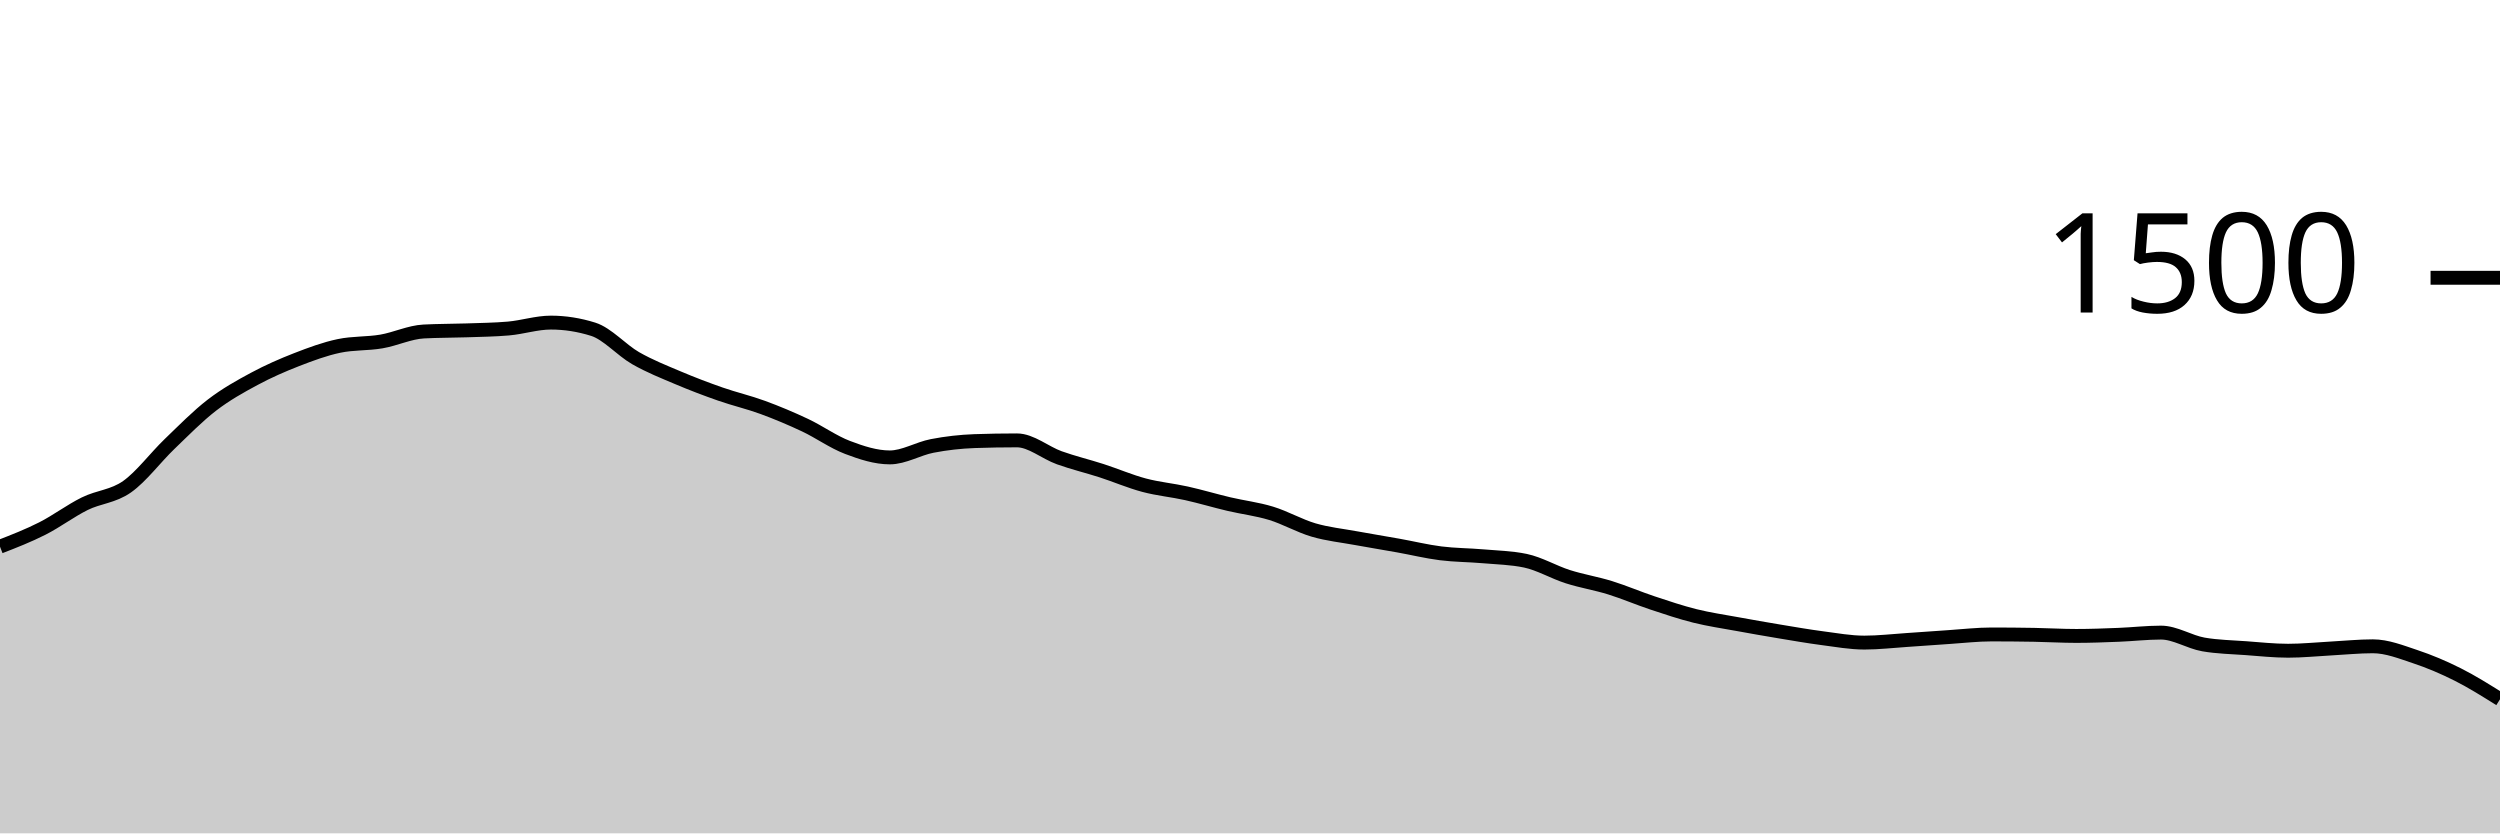
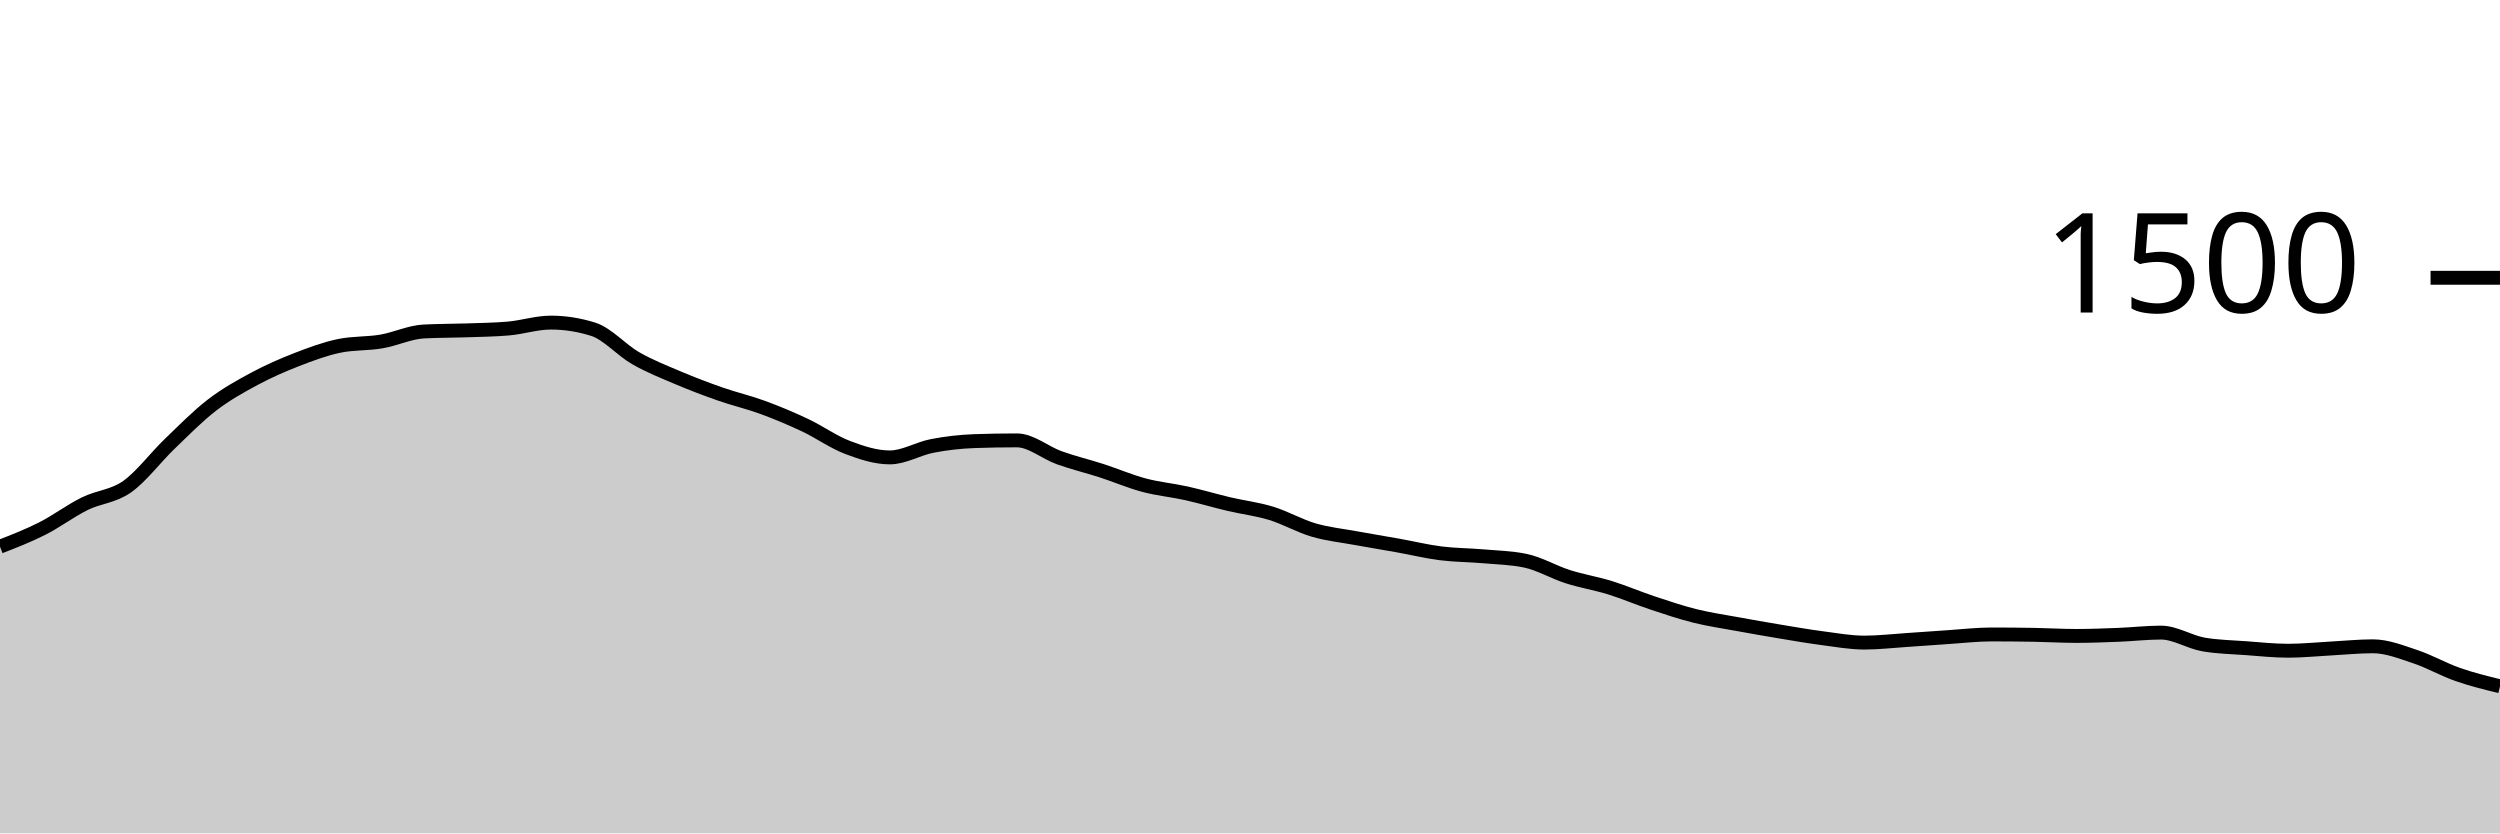
<svg xmlns="http://www.w3.org/2000/svg" viewBox="0 0 180 60">
  <g transform="translate(0,20)">
-     <path class="area" fill="rgba(0, 0, 0, 0.2)" d="M0,19.36C1.017,18.964,2.034,18.569,3.051,18.053C4.068,17.538,5.085,16.769,6.102,16.267C7.119,15.764,8.136,15.756,9.153,15.04C10.169,14.324,11.186,12.951,12.203,11.973C13.22,10.996,14.237,9.956,15.254,9.173C16.271,8.391,17.288,7.827,18.305,7.28C19.322,6.733,20.339,6.289,21.356,5.893C22.373,5.498,23.39,5.12,24.407,4.907C25.424,4.693,26.441,4.76,27.458,4.587C28.475,4.413,29.492,3.92,30.508,3.867C31.525,3.813,32.542,3.822,33.559,3.787C34.576,3.751,35.593,3.742,36.61,3.653C37.627,3.564,38.644,3.227,39.661,3.227C40.678,3.227,41.695,3.387,42.712,3.707C43.729,4.027,44.746,5.204,45.763,5.787C46.78,6.369,47.797,6.769,48.814,7.2C49.831,7.631,50.847,8.018,51.864,8.373C52.881,8.729,53.898,8.96,54.915,9.333C55.932,9.707,56.949,10.133,57.966,10.613C58.983,11.093,60,11.827,61.017,12.213C62.034,12.6,63.051,12.933,64.068,12.933C65.085,12.933,66.102,12.302,67.119,12.107C68.136,11.911,69.153,11.796,70.169,11.76C71.186,11.724,72.203,11.707,73.22,11.707C74.237,11.707,75.254,12.596,76.271,12.96C77.288,13.324,78.305,13.564,79.322,13.893C80.339,14.222,81.356,14.662,82.373,14.933C83.39,15.204,84.407,15.293,85.424,15.52C86.441,15.747,87.458,16.053,88.475,16.293C89.492,16.533,90.508,16.649,91.525,16.96C92.542,17.271,93.559,17.862,94.576,18.16C95.593,18.458,96.61,18.56,97.627,18.747C98.644,18.933,99.661,19.098,100.678,19.28C101.695,19.462,102.712,19.711,103.729,19.84C104.746,19.969,105.763,19.964,106.78,20.053C107.797,20.142,108.814,20.16,109.831,20.373C110.847,20.587,111.864,21.196,112.881,21.52C113.898,21.844,114.915,22.004,115.932,22.32C116.949,22.636,117.966,23.076,118.983,23.413C120,23.751,121.017,24.093,122.034,24.347C123.051,24.6,124.068,24.747,125.085,24.933C126.102,25.12,127.119,25.298,128.136,25.467C129.153,25.636,130.169,25.813,131.186,25.947C132.203,26.08,133.22,26.267,134.237,26.267C135.254,26.267,136.271,26.147,137.288,26.08C138.305,26.013,139.322,25.933,140.339,25.867C141.356,25.8,142.373,25.68,143.39,25.68C144.407,25.68,145.424,25.689,146.441,25.707C147.458,25.724,148.475,25.787,149.492,25.787C150.508,25.787,151.525,25.747,152.542,25.707C153.559,25.667,154.576,25.547,155.593,25.547C156.61,25.547,157.627,26.222,158.644,26.4C159.661,26.578,160.678,26.591,161.695,26.667C162.712,26.742,163.729,26.853,164.746,26.853C165.763,26.853,166.78,26.747,167.797,26.693C168.814,26.64,169.831,26.533,170.847,26.533C171.864,26.533,172.881,26.942,173.898,27.28C174.915,27.618,175.932,28.049,176.949,28.56C177.966,29.071,178.983,29.709,180,30.347L180,40C178.983,40,177.966,40,176.949,40C175.932,40,174.915,40,173.898,40C172.881,40,171.864,40,170.847,40C169.831,40,168.814,40,167.797,40C166.78,40,165.763,40,164.746,40C163.729,40,162.712,40,161.695,40C160.678,40,159.661,40,158.644,40C157.627,40,156.61,40,155.593,40C154.576,40,153.559,40,152.542,40C151.525,40,150.508,40,149.492,40C148.475,40,147.458,40,146.441,40C145.424,40,144.407,40,143.39,40C142.373,40,141.356,40,140.339,40C139.322,40,138.305,40,137.288,40C136.271,40,135.254,40,134.237,40C133.22,40,132.203,40,131.186,40C130.169,40,129.153,40,128.136,40C127.119,40,126.102,40,125.085,40C124.068,40,123.051,40,122.034,40C121.017,40,120,40,118.983,40C117.966,40,116.949,40,115.932,40C114.915,40,113.898,40,112.881,40C111.864,40,110.847,40,109.831,40C108.814,40,107.797,40,106.78,40C105.763,40,104.746,40,103.729,40C102.712,40,101.695,40,100.678,40C99.661,40,98.644,40,97.627,40C96.61,40,95.593,40,94.576,40C93.559,40,92.542,40,91.525,40C90.508,40,89.492,40,88.475,40C87.458,40,86.441,40,85.424,40C84.407,40,83.39,40,82.373,40C81.356,40,80.339,40,79.322,40C78.305,40,77.288,40,76.271,40C75.254,40,74.237,40,73.22,40C72.203,40,71.186,40,70.169,40C69.153,40,68.136,40,67.119,40C66.102,40,65.085,40,64.068,40C63.051,40,62.034,40,61.017,40C60,40,58.983,40,57.966,40C56.949,40,55.932,40,54.915,40C53.898,40,52.881,40,51.864,40C50.847,40,49.831,40,48.814,40C47.797,40,46.78,40,45.763,40C44.746,40,43.729,40,42.712,40C41.695,40,40.678,40,39.661,40C38.644,40,37.627,40,36.61,40C35.593,40,34.576,40,33.559,40C32.542,40,31.525,40,30.508,40C29.492,40,28.475,40,27.458,40C26.441,40,25.424,40,24.407,40C23.39,40,22.373,40,21.356,40C20.339,40,19.322,40,18.305,40C17.288,40,16.271,40,15.254,40C14.237,40,13.22,40,12.203,40C11.186,40,10.169,40,9.153,40C8.136,40,7.119,40,6.102,40C5.085,40,4.068,40,3.051,40C2.034,40,1.017,40,0,40Z" />
-     <path class="line" stroke="black" fill="none" d="M0,19.36C1.017,18.964,2.034,18.569,3.051,18.053C4.068,17.538,5.085,16.769,6.102,16.267C7.119,15.764,8.136,15.756,9.153,15.04C10.169,14.324,11.186,12.951,12.203,11.973C13.22,10.996,14.237,9.956,15.254,9.173C16.271,8.391,17.288,7.827,18.305,7.28C19.322,6.733,20.339,6.289,21.356,5.893C22.373,5.498,23.39,5.12,24.407,4.907C25.424,4.693,26.441,4.76,27.458,4.587C28.475,4.413,29.492,3.92,30.508,3.867C31.525,3.813,32.542,3.822,33.559,3.787C34.576,3.751,35.593,3.742,36.61,3.653C37.627,3.564,38.644,3.227,39.661,3.227C40.678,3.227,41.695,3.387,42.712,3.707C43.729,4.027,44.746,5.204,45.763,5.787C46.78,6.369,47.797,6.769,48.814,7.2C49.831,7.631,50.847,8.018,51.864,8.373C52.881,8.729,53.898,8.96,54.915,9.333C55.932,9.707,56.949,10.133,57.966,10.613C58.983,11.093,60,11.827,61.017,12.213C62.034,12.6,63.051,12.933,64.068,12.933C65.085,12.933,66.102,12.302,67.119,12.107C68.136,11.911,69.153,11.796,70.169,11.76C71.186,11.724,72.203,11.707,73.22,11.707C74.237,11.707,75.254,12.596,76.271,12.96C77.288,13.324,78.305,13.564,79.322,13.893C80.339,14.222,81.356,14.662,82.373,14.933C83.39,15.204,84.407,15.293,85.424,15.52C86.441,15.747,87.458,16.053,88.475,16.293C89.492,16.533,90.508,16.649,91.525,16.96C92.542,17.271,93.559,17.862,94.576,18.16C95.593,18.458,96.61,18.56,97.627,18.747C98.644,18.933,99.661,19.098,100.678,19.28C101.695,19.462,102.712,19.711,103.729,19.84C104.746,19.969,105.763,19.964,106.78,20.053C107.797,20.142,108.814,20.16,109.831,20.373C110.847,20.587,111.864,21.196,112.881,21.52C113.898,21.844,114.915,22.004,115.932,22.32C116.949,22.636,117.966,23.076,118.983,23.413C120,23.751,121.017,24.093,122.034,24.347C123.051,24.6,124.068,24.747,125.085,24.933C126.102,25.12,127.119,25.298,128.136,25.467C129.153,25.636,130.169,25.813,131.186,25.947C132.203,26.08,133.22,26.267,134.237,26.267C135.254,26.267,136.271,26.147,137.288,26.08C138.305,26.013,139.322,25.933,140.339,25.867C141.356,25.8,142.373,25.68,143.39,25.68C144.407,25.68,145.424,25.689,146.441,25.707C147.458,25.724,148.475,25.787,149.492,25.787C150.508,25.787,151.525,25.747,152.542,25.707C153.559,25.667,154.576,25.547,155.593,25.547C156.61,25.547,157.627,26.222,158.644,26.4C159.661,26.578,160.678,26.591,161.695,26.667C162.712,26.742,163.729,26.853,164.746,26.853C165.763,26.853,166.78,26.747,167.797,26.693C168.814,26.64,169.831,26.533,170.847,26.533C171.864,26.533,172.881,26.942,173.898,27.28C174.915,27.618,175.932,28.049,176.949,28.56C177.966,29.071,178.983,29.709,180,30.347" />
+     <path class="area" fill="rgba(0, 0, 0, 0.2)" d="M0,19.36C1.017,18.964,2.034,18.569,3.051,18.053C4.068,17.538,5.085,16.769,6.102,16.267C7.119,15.764,8.136,15.756,9.153,15.04C10.169,14.324,11.186,12.951,12.203,11.973C13.22,10.996,14.237,9.956,15.254,9.173C16.271,8.391,17.288,7.827,18.305,7.28C19.322,6.733,20.339,6.289,21.356,5.893C22.373,5.498,23.39,5.12,24.407,4.907C25.424,4.693,26.441,4.76,27.458,4.587C28.475,4.413,29.492,3.92,30.508,3.867C31.525,3.813,32.542,3.822,33.559,3.787C34.576,3.751,35.593,3.742,36.61,3.653C37.627,3.564,38.644,3.227,39.661,3.227C40.678,3.227,41.695,3.387,42.712,3.707C43.729,4.027,44.746,5.204,45.763,5.787C46.78,6.369,47.797,6.769,48.814,7.2C49.831,7.631,50.847,8.018,51.864,8.373C52.881,8.729,53.898,8.96,54.915,9.333C55.932,9.707,56.949,10.133,57.966,10.613C58.983,11.093,60,11.827,61.017,12.213C62.034,12.6,63.051,12.933,64.068,12.933C65.085,12.933,66.102,12.302,67.119,12.107C68.136,11.911,69.153,11.796,70.169,11.76C71.186,11.724,72.203,11.707,73.22,11.707C74.237,11.707,75.254,12.596,76.271,12.96C77.288,13.324,78.305,13.564,79.322,13.893C80.339,14.222,81.356,14.662,82.373,14.933C83.39,15.204,84.407,15.293,85.424,15.52C86.441,15.747,87.458,16.053,88.475,16.293C89.492,16.533,90.508,16.649,91.525,16.96C92.542,17.271,93.559,17.862,94.576,18.16C95.593,18.458,96.61,18.56,97.627,18.747C98.644,18.933,99.661,19.098,100.678,19.28C101.695,19.462,102.712,19.711,103.729,19.84C104.746,19.969,105.763,19.964,106.78,20.053C107.797,20.142,108.814,20.16,109.831,20.373C110.847,20.587,111.864,21.196,112.881,21.52C113.898,21.844,114.915,22.004,115.932,22.32C116.949,22.636,117.966,23.076,118.983,23.413C120,23.751,121.017,24.093,122.034,24.347C123.051,24.6,124.068,24.747,125.085,24.933C126.102,25.12,127.119,25.298,128.136,25.467C129.153,25.636,130.169,25.813,131.186,25.947C132.203,26.08,133.22,26.267,134.237,26.267C135.254,26.267,136.271,26.147,137.288,26.08C138.305,26.013,139.322,25.933,140.339,25.867C141.356,25.8,142.373,25.68,143.39,25.68C144.407,25.68,145.424,25.689,146.441,25.707C147.458,25.724,148.475,25.787,149.492,25.787C150.508,25.787,151.525,25.747,152.542,25.707C153.559,25.667,154.576,25.547,155.593,25.547C156.61,25.547,157.627,26.222,158.644,26.4C159.661,26.578,160.678,26.591,161.695,26.667C162.712,26.742,163.729,26.853,164.746,26.853C165.763,26.853,166.78,26.747,167.797,26.693C168.814,26.64,169.831,26.533,170.847,26.533C171.864,26.533,172.881,26.942,173.898,27.28C174.915,27.618,175.932,28.204,176.949,28.56C177.966,28.916,178.983,29.164,180,29.413L180,40C178.983,40,177.966,40,176.949,40C175.932,40,174.915,40,173.898,40C172.881,40,171.864,40,170.847,40C169.831,40,168.814,40,167.797,40C166.78,40,165.763,40,164.746,40C163.729,40,162.712,40,161.695,40C160.678,40,159.661,40,158.644,40C157.627,40,156.61,40,155.593,40C154.576,40,153.559,40,152.542,40C151.525,40,150.508,40,149.492,40C148.475,40,147.458,40,146.441,40C145.424,40,144.407,40,143.39,40C142.373,40,141.356,40,140.339,40C139.322,40,138.305,40,137.288,40C136.271,40,135.254,40,134.237,40C133.22,40,132.203,40,131.186,40C130.169,40,129.153,40,128.136,40C127.119,40,126.102,40,125.085,40C124.068,40,123.051,40,122.034,40C121.017,40,120,40,118.983,40C117.966,40,116.949,40,115.932,40C114.915,40,113.898,40,112.881,40C111.864,40,110.847,40,109.831,40C108.814,40,107.797,40,106.78,40C105.763,40,104.746,40,103.729,40C102.712,40,101.695,40,100.678,40C99.661,40,98.644,40,97.627,40C96.61,40,95.593,40,94.576,40C93.559,40,92.542,40,91.525,40C90.508,40,89.492,40,88.475,40C87.458,40,86.441,40,85.424,40C84.407,40,83.39,40,82.373,40C81.356,40,80.339,40,79.322,40C78.305,40,77.288,40,76.271,40C75.254,40,74.237,40,73.22,40C72.203,40,71.186,40,70.169,40C69.153,40,68.136,40,67.119,40C66.102,40,65.085,40,64.068,40C63.051,40,62.034,40,61.017,40C60,40,58.983,40,57.966,40C56.949,40,55.932,40,54.915,40C53.898,40,52.881,40,51.864,40C50.847,40,49.831,40,48.814,40C47.797,40,46.78,40,45.763,40C44.746,40,43.729,40,42.712,40C41.695,40,40.678,40,39.661,40C38.644,40,37.627,40,36.61,40C35.593,40,34.576,40,33.559,40C32.542,40,31.525,40,30.508,40C29.492,40,28.475,40,27.458,40C26.441,40,25.424,40,24.407,40C23.39,40,22.373,40,21.356,40C20.339,40,19.322,40,18.305,40C17.288,40,16.271,40,15.254,40C14.237,40,13.22,40,12.203,40C11.186,40,10.169,40,9.153,40C8.136,40,7.119,40,6.102,40C5.085,40,4.068,40,3.051,40C2.034,40,1.017,40,0,40Z" />
+     <path class="line" stroke="black" fill="none" d="M0,19.36C1.017,18.964,2.034,18.569,3.051,18.053C4.068,17.538,5.085,16.769,6.102,16.267C7.119,15.764,8.136,15.756,9.153,15.04C10.169,14.324,11.186,12.951,12.203,11.973C13.22,10.996,14.237,9.956,15.254,9.173C16.271,8.391,17.288,7.827,18.305,7.28C19.322,6.733,20.339,6.289,21.356,5.893C22.373,5.498,23.39,5.12,24.407,4.907C25.424,4.693,26.441,4.76,27.458,4.587C28.475,4.413,29.492,3.92,30.508,3.867C31.525,3.813,32.542,3.822,33.559,3.787C34.576,3.751,35.593,3.742,36.61,3.653C37.627,3.564,38.644,3.227,39.661,3.227C40.678,3.227,41.695,3.387,42.712,3.707C43.729,4.027,44.746,5.204,45.763,5.787C46.78,6.369,47.797,6.769,48.814,7.2C49.831,7.631,50.847,8.018,51.864,8.373C52.881,8.729,53.898,8.96,54.915,9.333C55.932,9.707,56.949,10.133,57.966,10.613C58.983,11.093,60,11.827,61.017,12.213C62.034,12.6,63.051,12.933,64.068,12.933C65.085,12.933,66.102,12.302,67.119,12.107C68.136,11.911,69.153,11.796,70.169,11.76C71.186,11.724,72.203,11.707,73.22,11.707C74.237,11.707,75.254,12.596,76.271,12.96C77.288,13.324,78.305,13.564,79.322,13.893C80.339,14.222,81.356,14.662,82.373,14.933C83.39,15.204,84.407,15.293,85.424,15.52C86.441,15.747,87.458,16.053,88.475,16.293C89.492,16.533,90.508,16.649,91.525,16.96C92.542,17.271,93.559,17.862,94.576,18.16C95.593,18.458,96.61,18.56,97.627,18.747C98.644,18.933,99.661,19.098,100.678,19.28C101.695,19.462,102.712,19.711,103.729,19.84C104.746,19.969,105.763,19.964,106.78,20.053C107.797,20.142,108.814,20.16,109.831,20.373C110.847,20.587,111.864,21.196,112.881,21.52C113.898,21.844,114.915,22.004,115.932,22.32C116.949,22.636,117.966,23.076,118.983,23.413C120,23.751,121.017,24.093,122.034,24.347C123.051,24.6,124.068,24.747,125.085,24.933C126.102,25.12,127.119,25.298,128.136,25.467C129.153,25.636,130.169,25.813,131.186,25.947C132.203,26.08,133.22,26.267,134.237,26.267C135.254,26.267,136.271,26.147,137.288,26.08C138.305,26.013,139.322,25.933,140.339,25.867C141.356,25.8,142.373,25.68,143.39,25.68C144.407,25.68,145.424,25.689,146.441,25.707C147.458,25.724,148.475,25.787,149.492,25.787C150.508,25.787,151.525,25.747,152.542,25.707C153.559,25.667,154.576,25.547,155.593,25.547C156.61,25.547,157.627,26.222,158.644,26.4C159.661,26.578,160.678,26.591,161.695,26.667C162.712,26.742,163.729,26.853,164.746,26.853C165.763,26.853,166.78,26.747,167.797,26.693C168.814,26.64,169.831,26.533,170.847,26.533C171.864,26.533,172.881,26.942,173.898,27.28C174.915,27.618,175.932,28.204,176.949,28.56C177.966,28.916,178.983,29.164,180,29.413" />
    <path class="axis-ceiling" stroke-width="1" stroke="black" fill="none" d="M175,0L180,0" />
    <text class="axis-ceiling-label" font-family="sans-serif" text-anchor="end" font-size="10px" x="170" y="2.5">1500</text>
  </g>
</svg>
